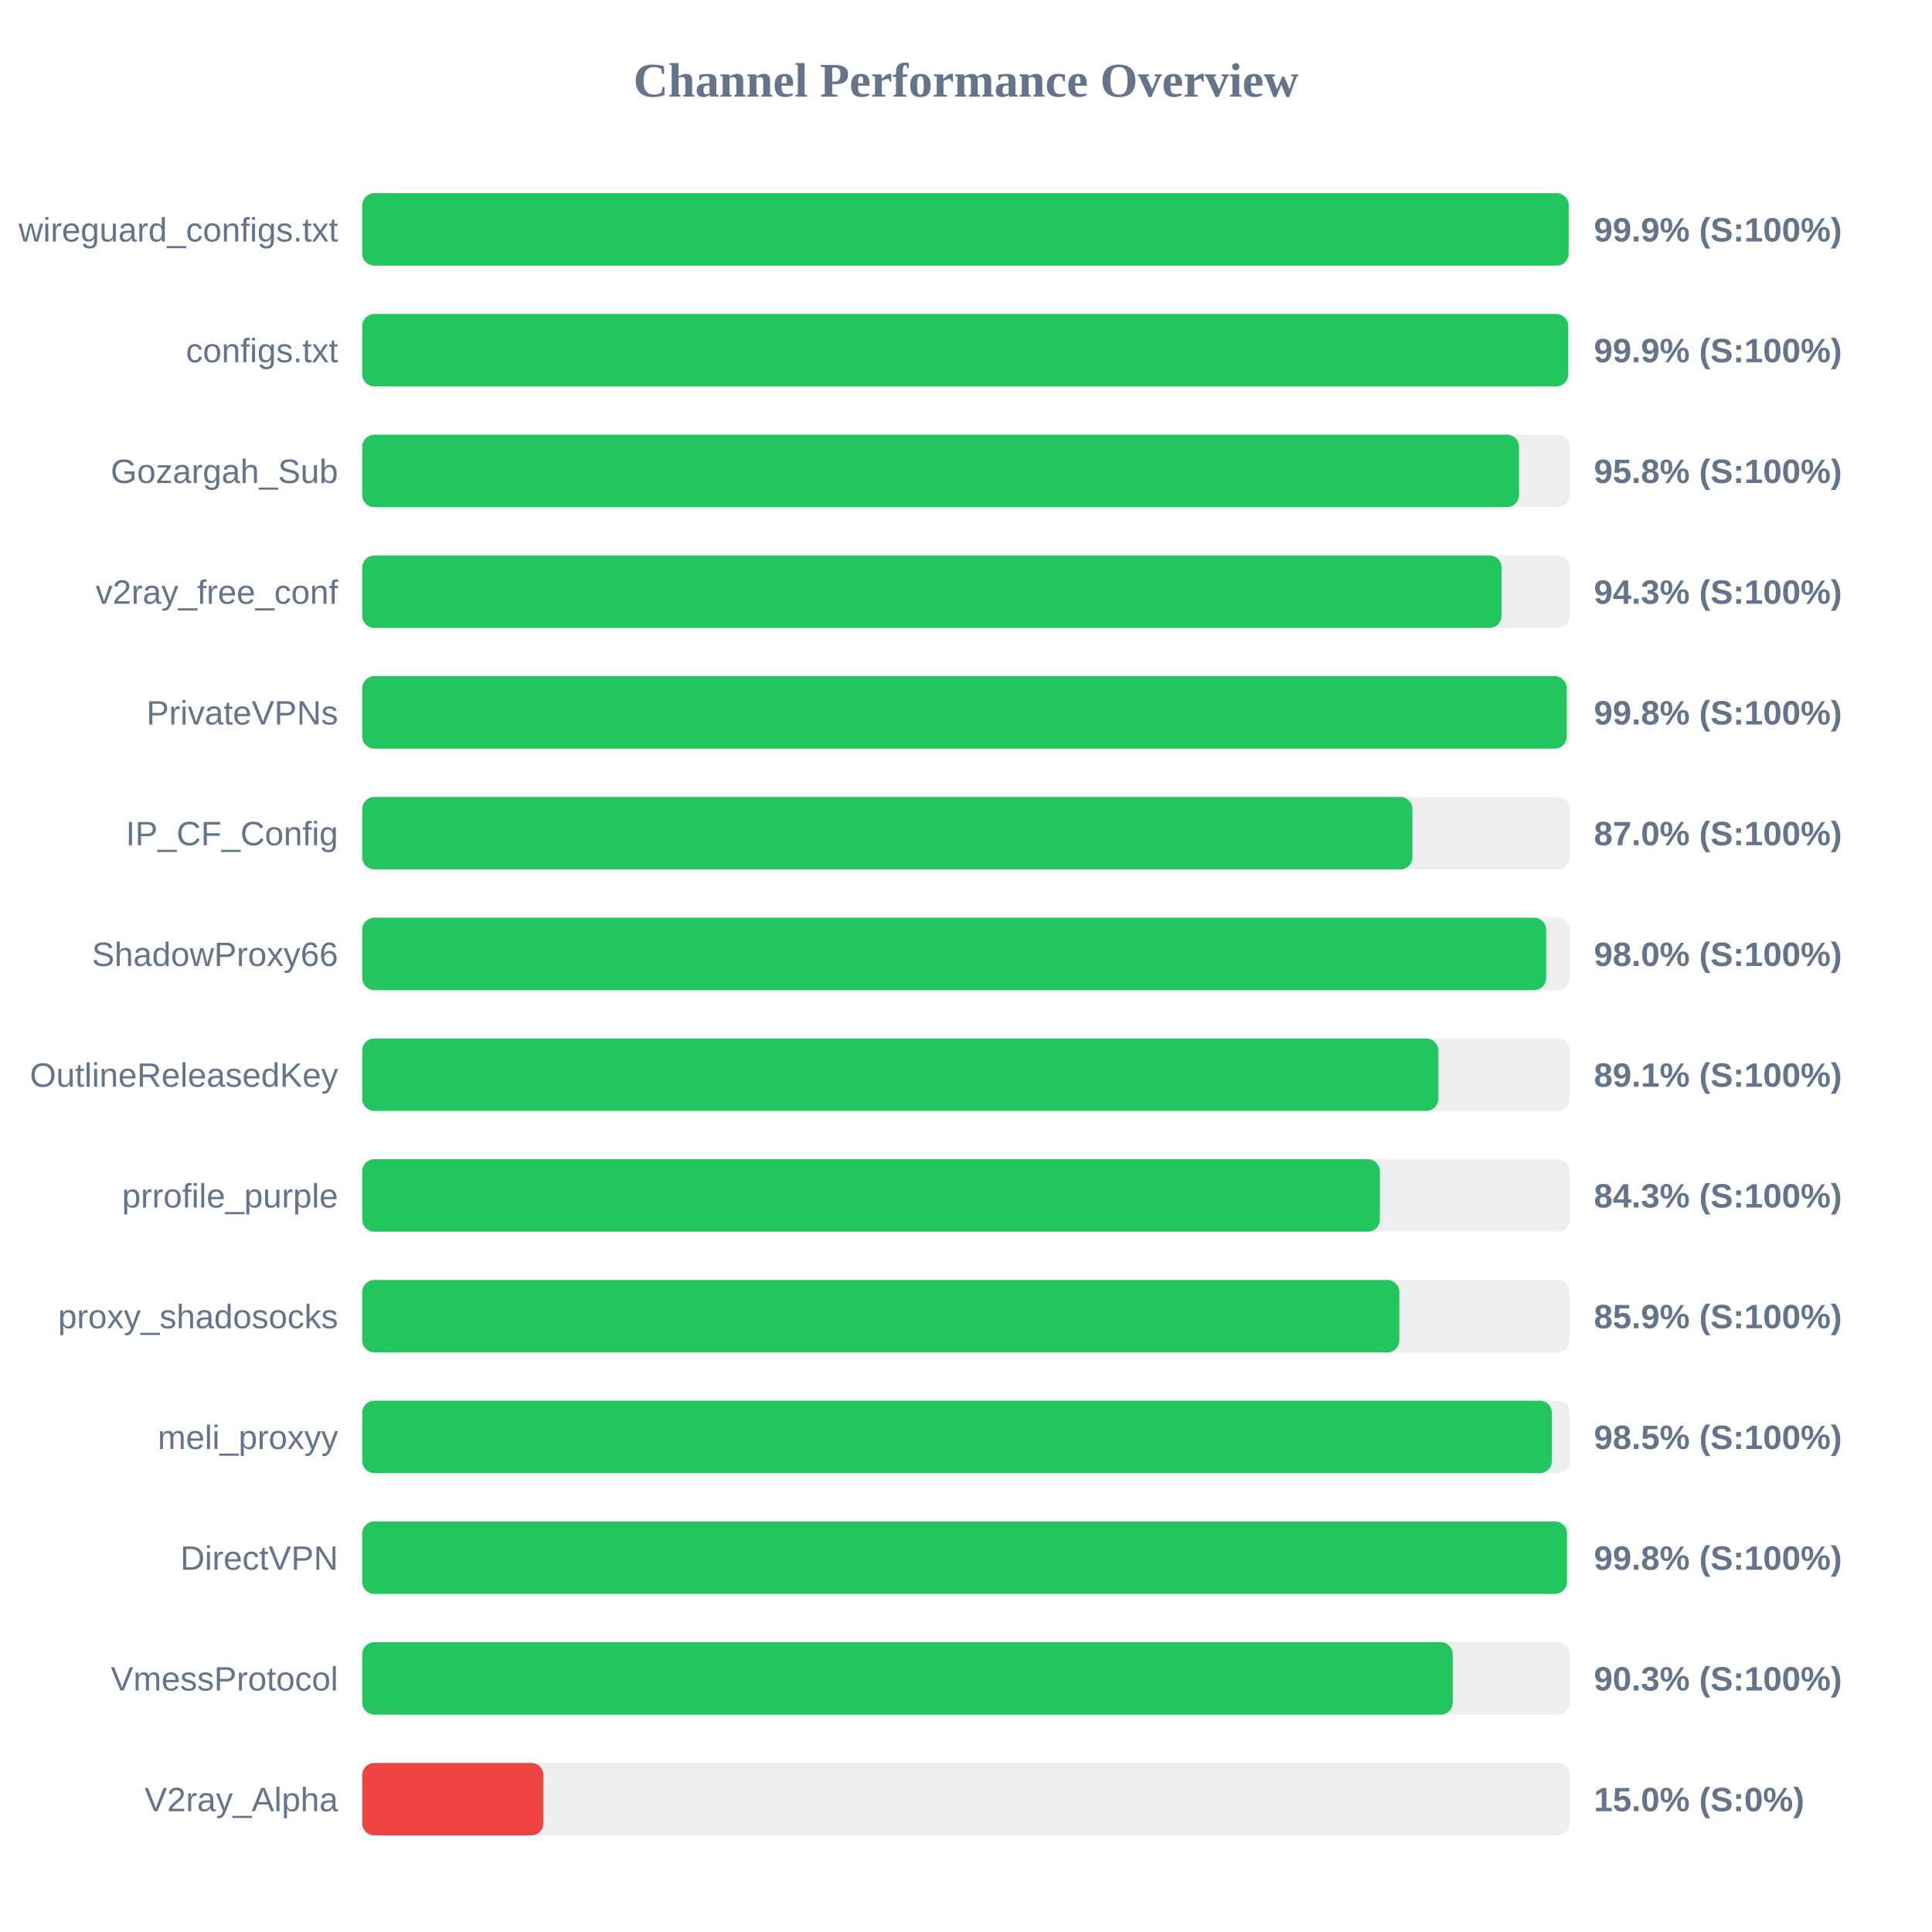
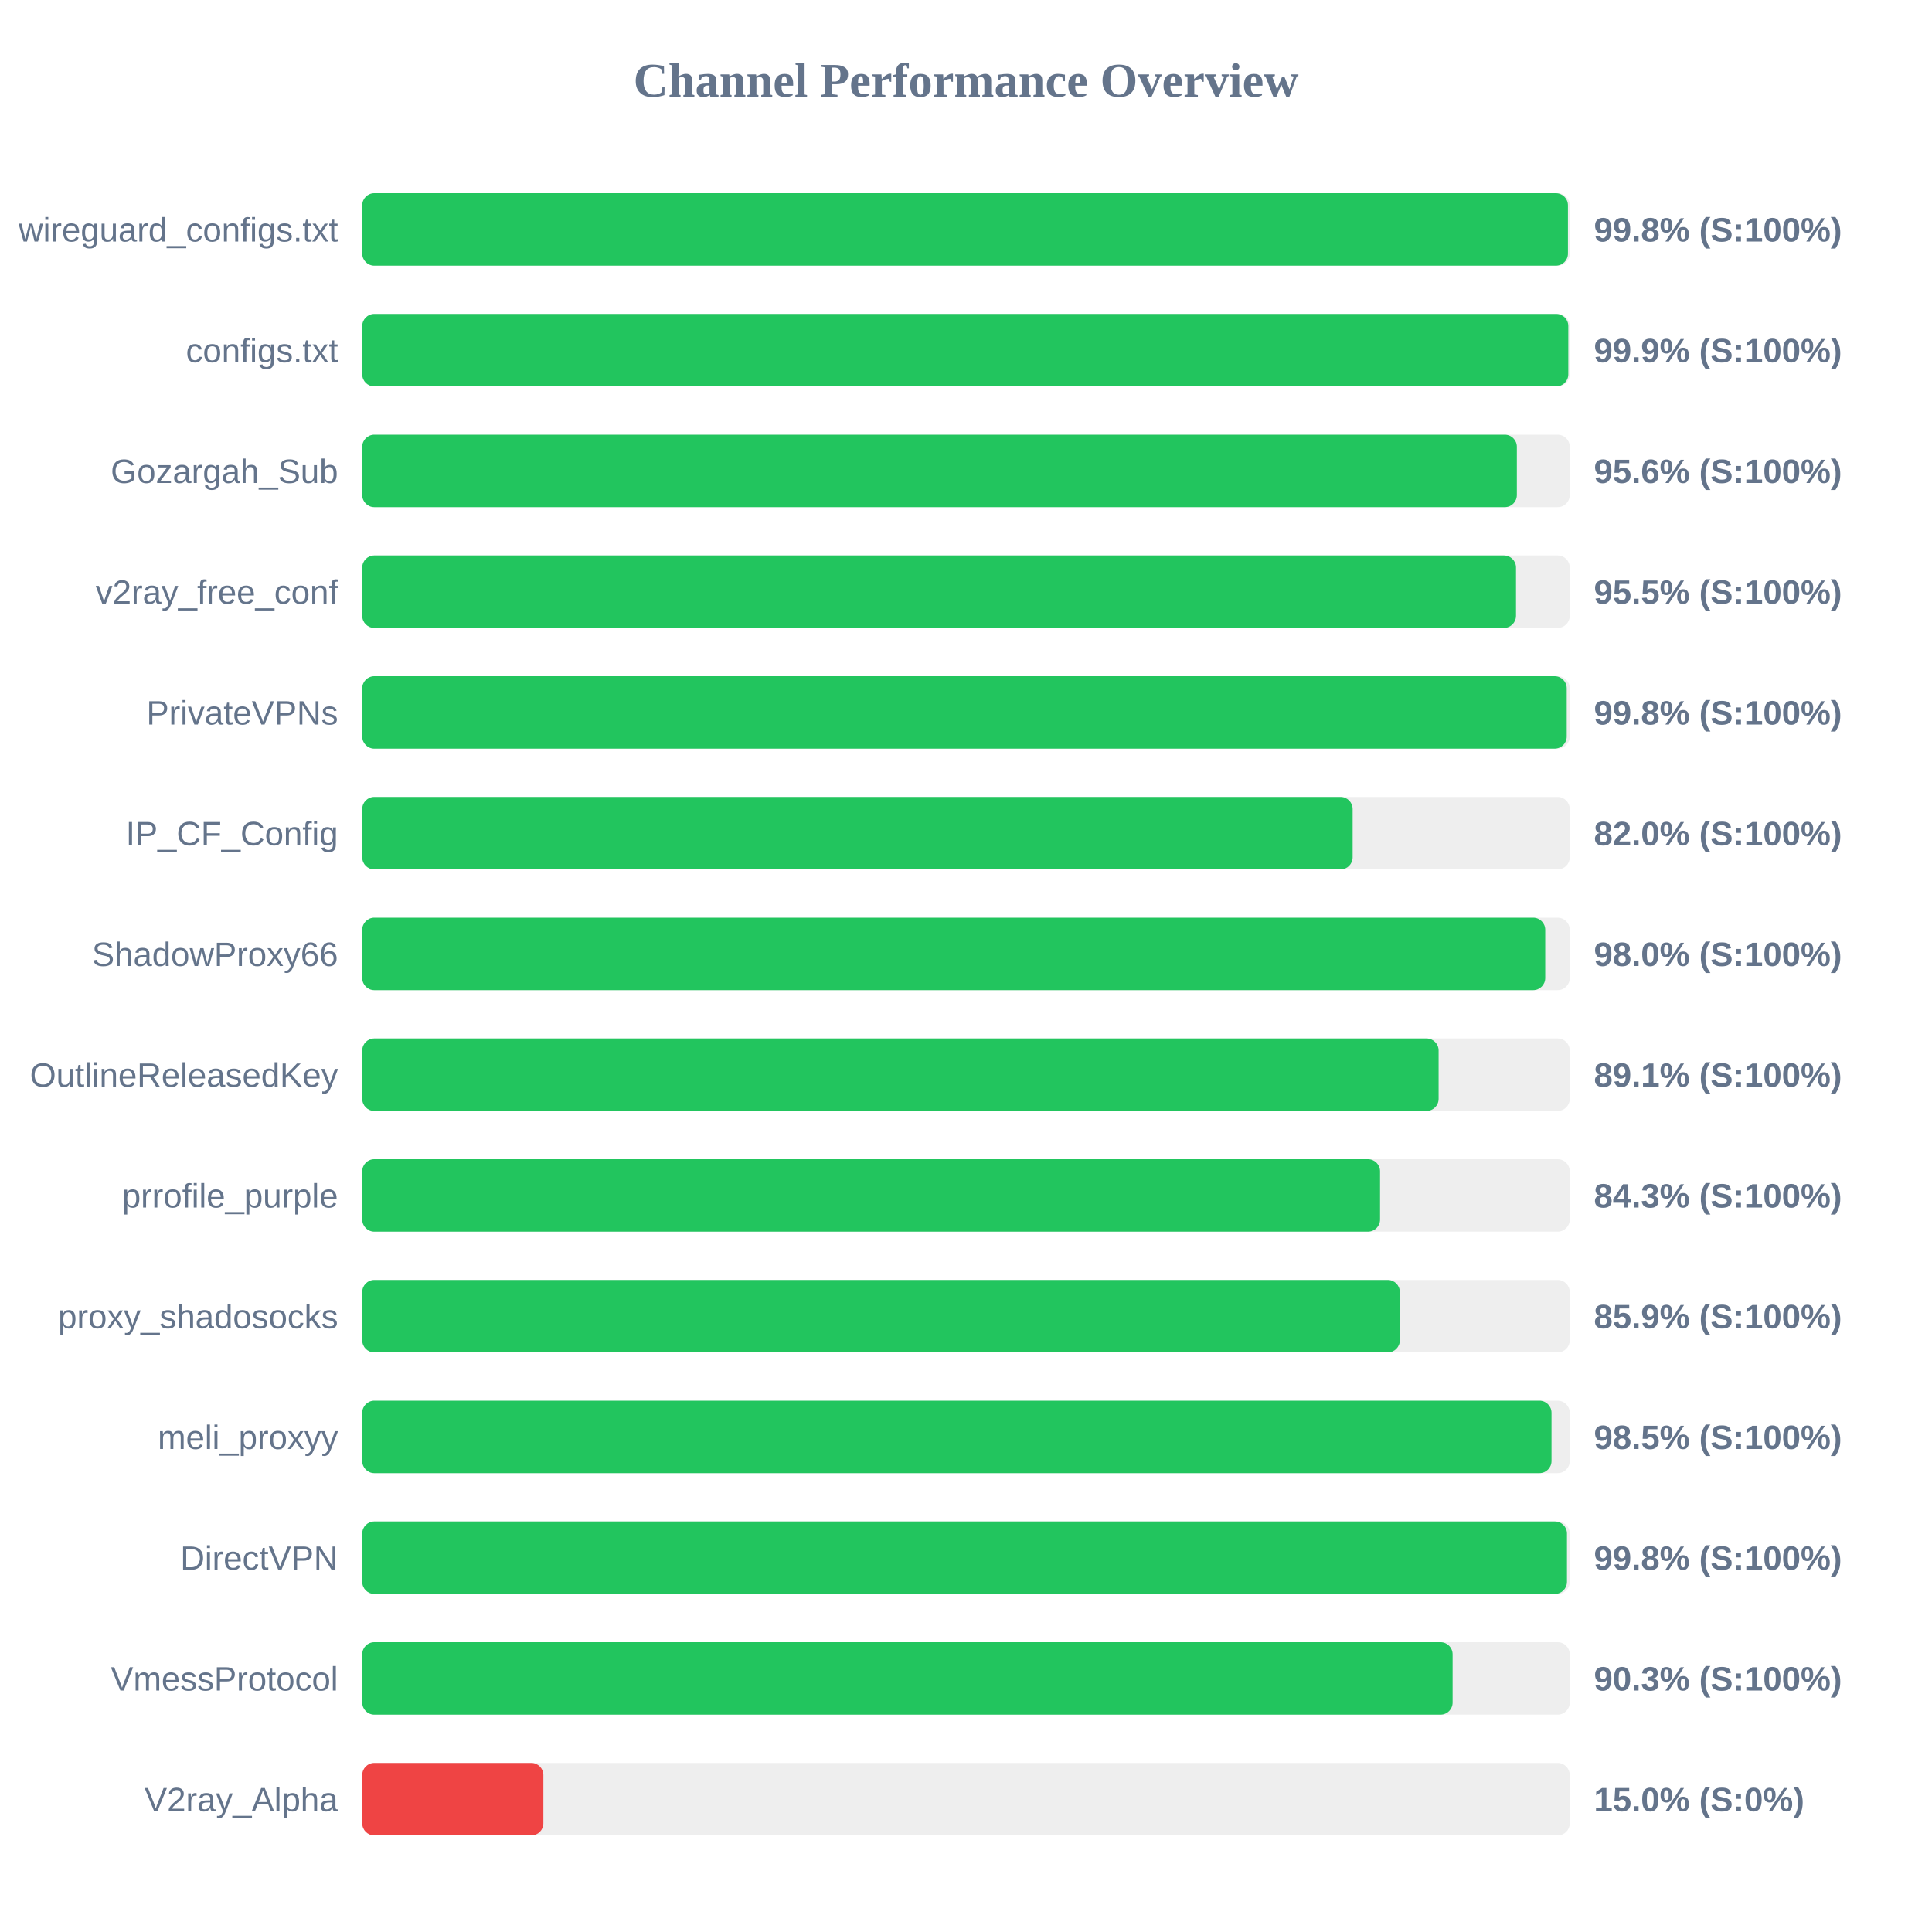
<svg xmlns="http://www.w3.org/2000/svg" width="800" height="800" version="1.1">
  <style>
        .row { font: 14px Arial; fill: #64748b; }
        .score { font: bold 14px Arial; fill: #64748b; }
    </style>
  <text x="400" y="40" text-anchor="middle" font-size="20px" font-weight="bold" fill="#64748b">Channel Performance Overview</text>
  <rect x="150" y="80" width="500" height="30" fill="#eee" rx="5" />
-   <rect x="150" y="80" width="499.55" height="30" fill="#22c55e" rx="5" />
+   <rect x="150" y="80" width="499.25" height="30" fill="#22c55e" rx="5" />
  <text x="140" y="100" text-anchor="end" class="row">wireguard_configs.txt</text>
-   <text x="660" y="100" text-anchor="start" class="score">99.9% (S:100%)</text>
+   <text x="660" y="100" text-anchor="start" class="score">99.8% (S:100%)</text>
  <rect x="150" y="130" width="500" height="30" fill="#eee" rx="5" />
-   <rect x="150" y="130" width="499.35" height="30" fill="#22c55e" rx="5" />
+   <rect x="150" y="130" width="499.4" height="30" fill="#22c55e" rx="5" />
  <text x="140" y="150" text-anchor="end" class="row">configs.txt</text>
  <text x="660" y="150" text-anchor="start" class="score">99.9% (S:100%)</text>
  <rect x="150" y="180" width="500" height="30" fill="#eee" rx="5" />
-   <rect x="150" y="180" width="479.0" height="30" fill="#22c55e" rx="5" />
+   <rect x="150" y="180" width="478.1" height="30" fill="#22c55e" rx="5" />
  <text x="140" y="200" text-anchor="end" class="row">Gozargah_Sub</text>
-   <text x="660" y="200" text-anchor="start" class="score">95.8% (S:100%)</text>
+   <text x="660" y="200" text-anchor="start" class="score">95.6% (S:100%)</text>
  <rect x="150" y="230" width="500" height="30" fill="#eee" rx="5" />
-   <rect x="150" y="230" width="471.75" height="30" fill="#22c55e" rx="5" />
+   <rect x="150" y="230" width="477.75" height="30" fill="#22c55e" rx="5" />
  <text x="140" y="250" text-anchor="end" class="row">v2ray_free_conf</text>
-   <text x="660" y="250" text-anchor="start" class="score">94.3% (S:100%)</text>
+   <text x="660" y="250" text-anchor="start" class="score">95.5% (S:100%)</text>
  <rect x="150" y="280" width="500" height="30" fill="#eee" rx="5" />
  <rect x="150" y="280" width="498.75" height="30" fill="#22c55e" rx="5" />
  <text x="140" y="300" text-anchor="end" class="row">PrivateVPNs</text>
  <text x="660" y="300" text-anchor="start" class="score">99.8% (S:100%)</text>
  <rect x="150" y="330" width="500" height="30" fill="#eee" rx="5" />
-   <rect x="150" y="330" width="434.85" height="30" fill="#22c55e" rx="5" />
+   <rect x="150" y="330" width="410.1" height="30" fill="#22c55e" rx="5" />
  <text x="140" y="350" text-anchor="end" class="row">IP_CF_Config</text>
-   <text x="660" y="350" text-anchor="start" class="score">87.0% (S:100%)</text>
+   <text x="660" y="350" text-anchor="start" class="score">82.0% (S:100%)</text>
  <rect x="150" y="380" width="500" height="30" fill="#eee" rx="5" />
-   <rect x="150" y="380" width="490.25" height="30" fill="#22c55e" rx="5" />
+   <rect x="150" y="380" width="489.85" height="30" fill="#22c55e" rx="5" />
  <text x="140" y="400" text-anchor="end" class="row">ShadowProxy66</text>
  <text x="660" y="400" text-anchor="start" class="score">98.0% (S:100%)</text>
  <rect x="150" y="430" width="500" height="30" fill="#eee" rx="5" />
-   <rect x="150" y="430" width="445.6" height="30" fill="#22c55e" rx="5" />
+   <rect x="150" y="430" width="445.7" height="30" fill="#22c55e" rx="5" />
  <text x="140" y="450" text-anchor="end" class="row">OutlineReleasedKey</text>
  <text x="660" y="450" text-anchor="start" class="score">89.1% (S:100%)</text>
  <rect x="150" y="480" width="500" height="30" fill="#eee" rx="5" />
-   <rect x="150" y="480" width="421.4" height="30" fill="#22c55e" rx="5" />
+   <rect x="150" y="480" width="421.45" height="30" fill="#22c55e" rx="5" />
  <text x="140" y="500" text-anchor="end" class="row">prrofile_purple</text>
  <text x="660" y="500" text-anchor="start" class="score">84.3% (S:100%)</text>
  <rect x="150" y="530" width="500" height="30" fill="#eee" rx="5" />
-   <rect x="150" y="530" width="429.45" height="30" fill="#22c55e" rx="5" />
+   <rect x="150" y="530" width="429.65" height="30" fill="#22c55e" rx="5" />
  <text x="140" y="550" text-anchor="end" class="row">proxy_shadosocks</text>
  <text x="660" y="550" text-anchor="start" class="score">85.9% (S:100%)</text>
  <rect x="150" y="580" width="500" height="30" fill="#eee" rx="5" />
-   <rect x="150" y="580" width="492.6" height="30" fill="#22c55e" rx="5" />
+   <rect x="150" y="580" width="492.45" height="30" fill="#22c55e" rx="5" />
  <text x="140" y="600" text-anchor="end" class="row">meli_proxyy</text>
  <text x="660" y="600" text-anchor="start" class="score">98.5% (S:100%)</text>
  <rect x="150" y="630" width="500" height="30" fill="#eee" rx="5" />
  <rect x="150" y="630" width="498.85" height="30" fill="#22c55e" rx="5" />
  <text x="140" y="650" text-anchor="end" class="row">DirectVPN</text>
  <text x="660" y="650" text-anchor="start" class="score">99.8% (S:100%)</text>
  <rect x="150" y="680" width="500" height="30" fill="#eee" rx="5" />
-   <rect x="150" y="680" width="451.55" height="30" fill="#22c55e" rx="5" />
+   <rect x="150" y="680" width="451.5" height="30" fill="#22c55e" rx="5" />
  <text x="140" y="700" text-anchor="end" class="row">VmessProtocol</text>
  <text x="660" y="700" text-anchor="start" class="score">90.3% (S:100%)</text>
  <rect x="150" y="730" width="500" height="30" fill="#eee" rx="5" />
  <rect x="150" y="730" width="75.0" height="30" fill="#ef4444" rx="5" />
  <text x="140" y="750" text-anchor="end" class="row">V2ray_Alpha</text>
  <text x="660" y="750" text-anchor="start" class="score">15.0% (S:0%)</text>
</svg>
